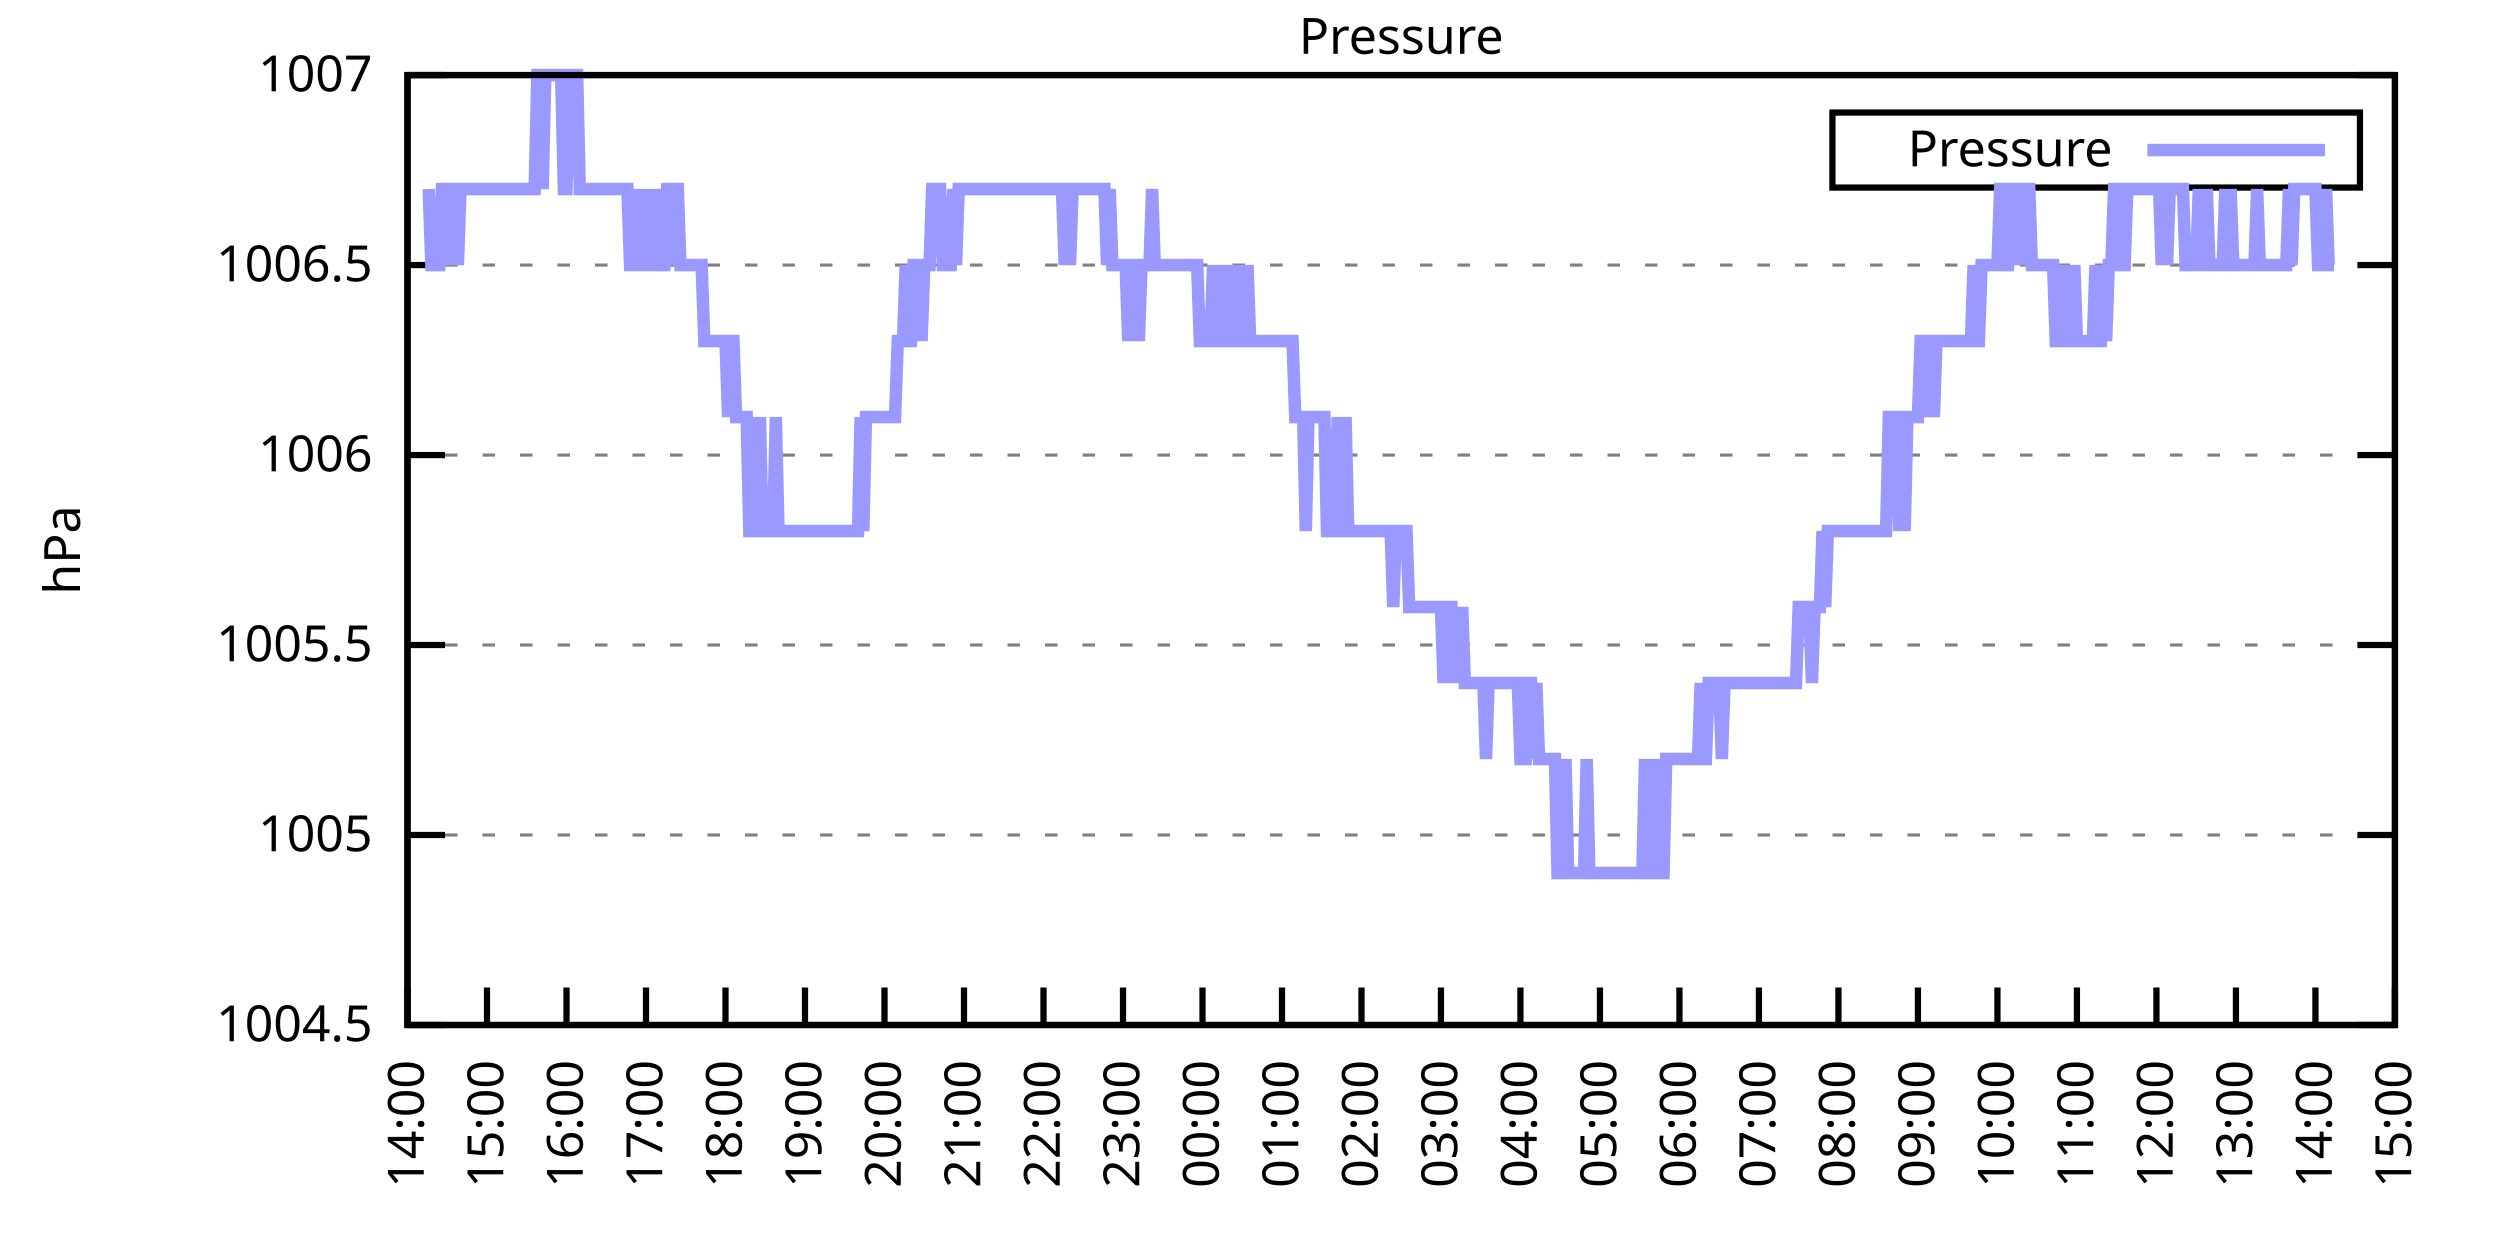
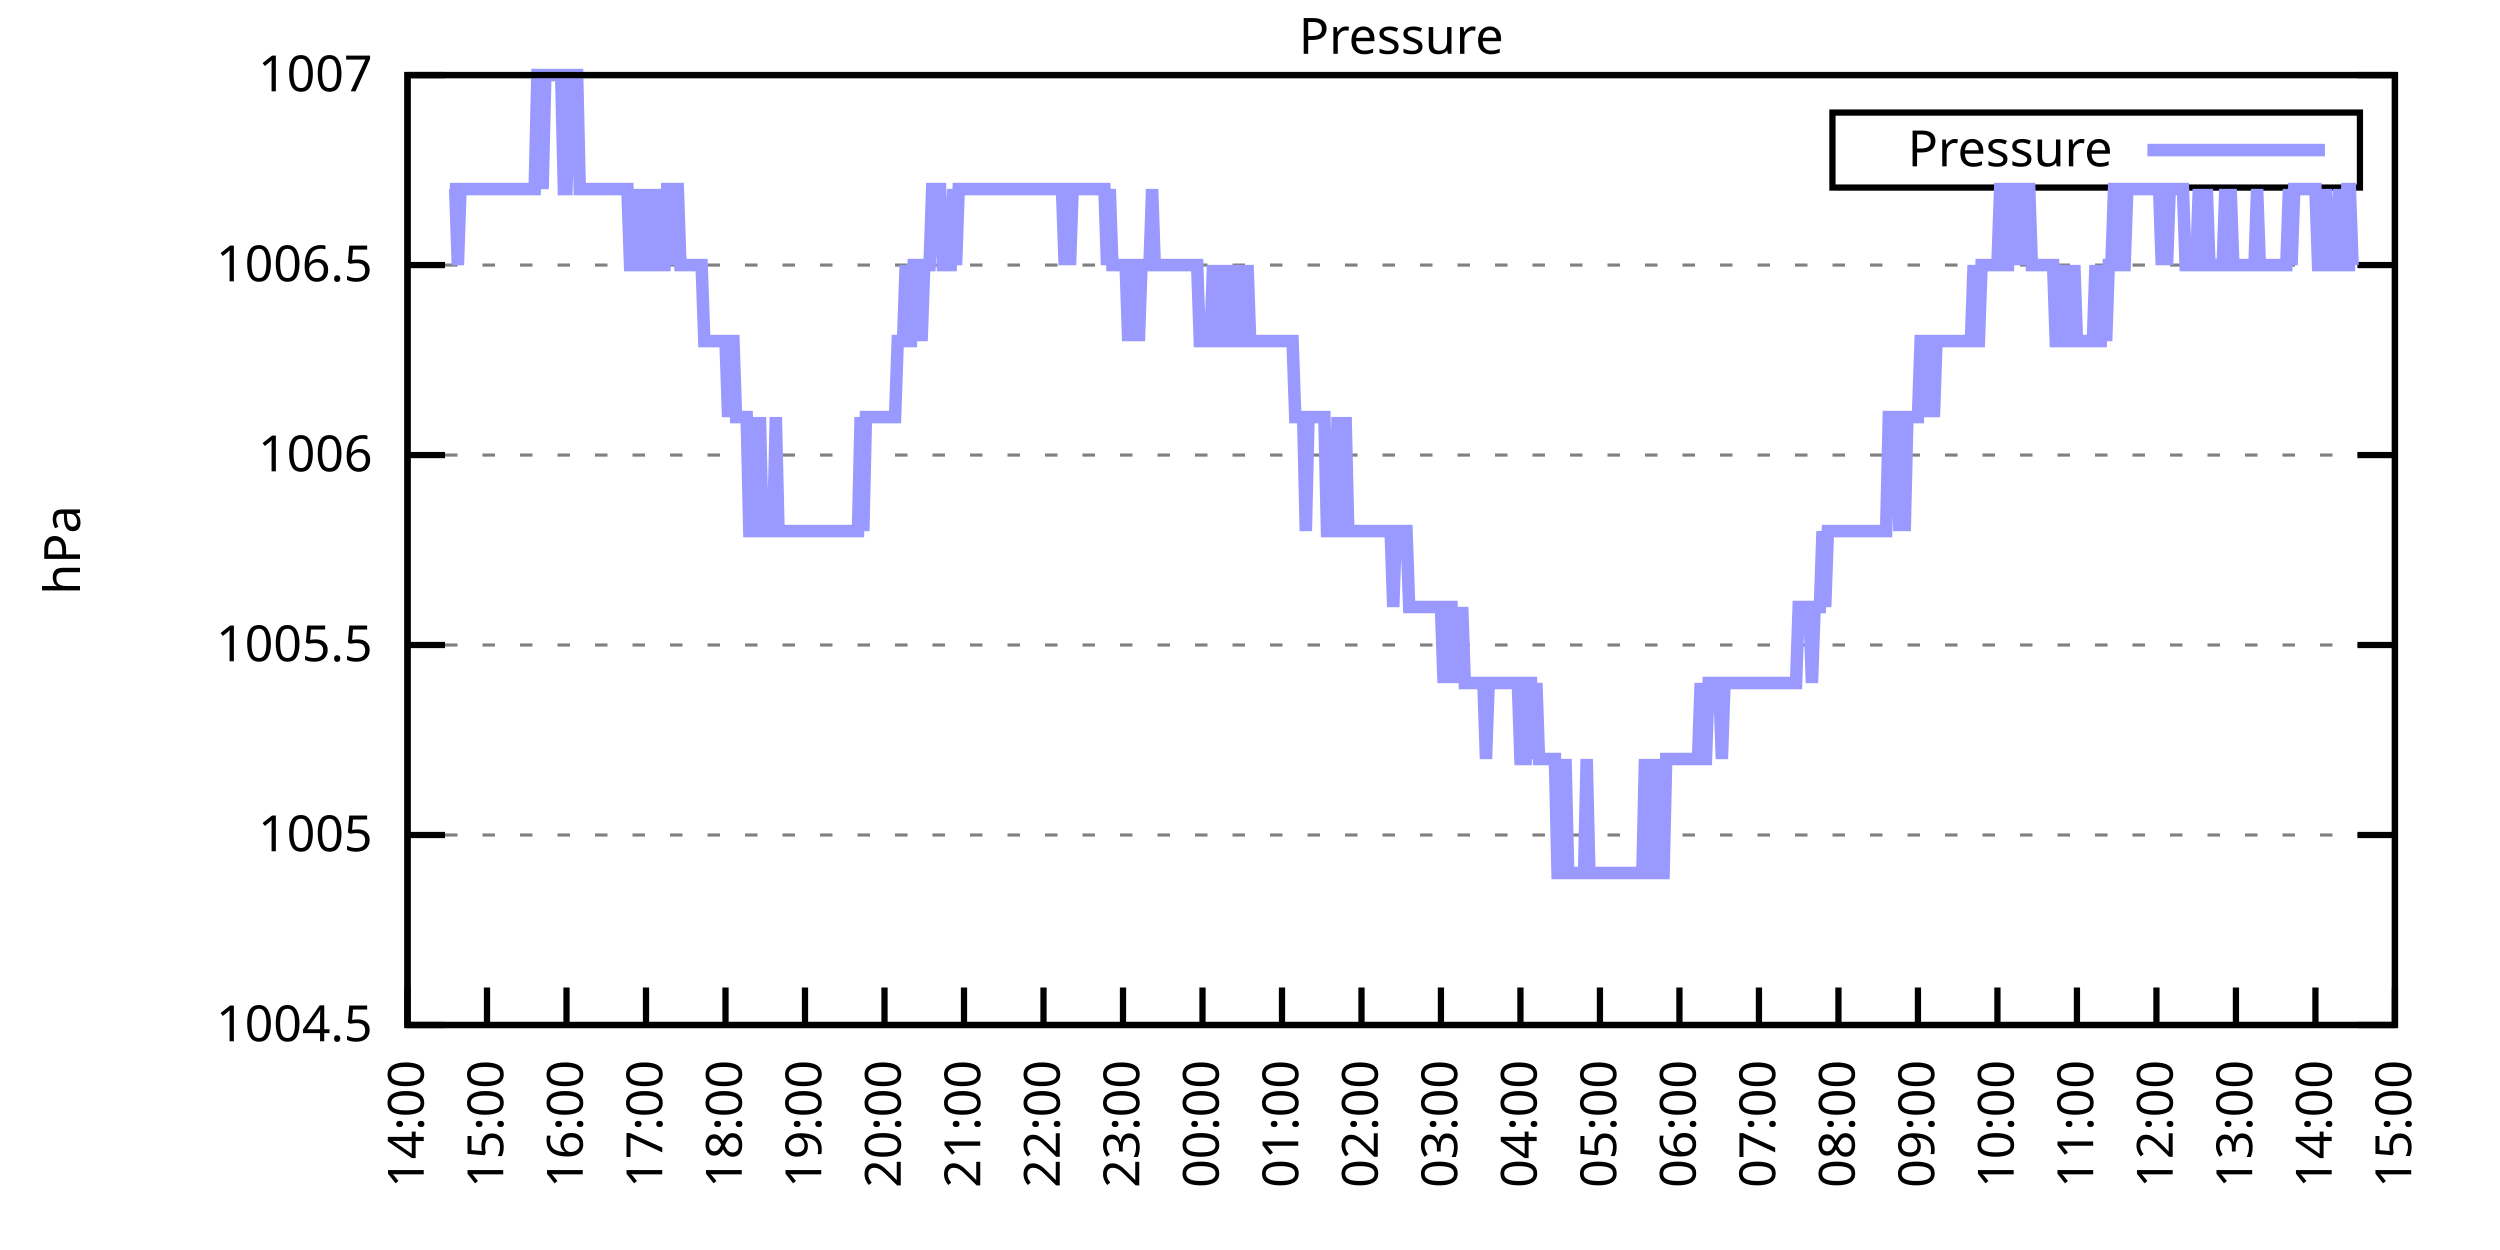
<svg xmlns="http://www.w3.org/2000/svg" xmlns:xlink="http://www.w3.org/1999/xlink" width="400" height="200" viewBox="0 0 400 200">
  <g id="gnuplot_canvas">
    <rect x="0" y="0" width="400" height="200" fill="none" />
    <defs>
      <circle id="gpDot" r="0.5" stroke-width="0.5" stroke="currentColor" />
      <path id="gpPt0" stroke-width="0.333" stroke="currentColor" d="M-1,0 h2 M0,-1 v2" />
      <path id="gpPt1" stroke-width="0.333" stroke="currentColor" d="M-1,-1 L1,1 M1,-1 L-1,1" />
      <path id="gpPt2" stroke-width="0.333" stroke="currentColor" d="M-1,0 L1,0 M0,-1 L0,1 M-1,-1 L1,1 M-1,1 L1,-1" />
      <rect id="gpPt3" stroke-width="0.333" stroke="currentColor" x="-1" y="-1" width="2" height="2" />
      <rect id="gpPt4" stroke-width="0.333" stroke="currentColor" fill="currentColor" x="-1" y="-1" width="2" height="2" />
      <circle id="gpPt5" stroke-width="0.333" stroke="currentColor" cx="0" cy="0" r="1" />
      <use xlink:href="#gpPt5" id="gpPt6" fill="currentColor" stroke="none" />
      <path id="gpPt7" stroke-width="0.333" stroke="currentColor" d="M0,-1.33 L-1.33,0.67 L1.33,0.67 z" />
      <use xlink:href="#gpPt7" id="gpPt8" fill="currentColor" stroke="none" />
      <use xlink:href="#gpPt7" id="gpPt9" stroke="currentColor" transform="rotate(180)" />
      <use xlink:href="#gpPt9" id="gpPt10" fill="currentColor" stroke="none" />
      <use xlink:href="#gpPt3" id="gpPt11" stroke="currentColor" transform="rotate(45)" />
      <use xlink:href="#gpPt11" id="gpPt12" fill="currentColor" stroke="none" />
      <path id="gpPt13" stroke-width="0.333" stroke="currentColor" d="M0,1.330 L1.265,0.411 L0.782,-1.067 L-0.782,-1.076 L-1.265,0.411 z" />
      <use xlink:href="#gpPt13" id="gpPt14" fill="currentColor" stroke="none" />
      <filter id="textbox" filterUnits="objectBoundingBox" x="0" y="0" height="1" width="1">
        <feFlood flood-color="white" flood-opacity="1" result="bgnd" />
        <feComposite in="SourceGraphic" in2="bgnd" operator="atop" />
      </filter>
      <filter id="greybox" filterUnits="objectBoundingBox" x="0" y="0" height="1" width="1">
        <feFlood flood-color="lightgrey" flood-opacity="1" result="grey" />
        <feComposite in="SourceGraphic" in2="grey" operator="atop" />
      </filter>
    </defs>
    <g fill="none" color="white" stroke="currentColor" stroke-width="1.00" stroke-linecap="butt" stroke-linejoin="miter">
</g>
    <g fill="none" color="black" stroke="currentColor" stroke-width="1.00" stroke-linecap="butt" stroke-linejoin="miter">
      <g stroke="none" shape-rendering="crispEdges">
        <polygon fill="rgb(255, 255, 255)" points="65.20,164.00 383.18,164.00 383.18,12.02 65.20,12.02 " />
      </g>
    </g>
    <g fill="none" color="black" stroke="currentColor" stroke-width="1.00" stroke-linecap="butt" stroke-linejoin="miter">
</g>
    <g fill="none" color="black" stroke="black" stroke-width="0.50" stroke-linecap="butt" stroke-linejoin="miter">
</g>
    <g fill="none" color="gray" stroke="currentColor" stroke-width="0.50" stroke-linecap="butt" stroke-linejoin="miter">
      <path stroke="gray" stroke-dasharray="2,4" class="gridline" d="M65.20,164.00 L383.19,164.00  " />
    </g>
    <g fill="none" color="gray" stroke="gray" stroke-width="1.00" stroke-linecap="butt" stroke-linejoin="miter">
</g>
    <g fill="none" color="black" stroke="currentColor" stroke-width="1.00" stroke-linecap="butt" stroke-linejoin="miter">
      <path stroke="black" d="M65.20,164.00 L71.20,164.00 M383.19,164.00 L377.19,164.00  " />
      <g transform="translate(59.60,166.60)" stroke="none" fill="black" font-family="Sans" font-size="8.00" text-anchor="end">
        <text>
          <tspan font-family="Sans"> 1004.5</tspan>
        </text>
      </g>
    </g>
    <g fill="none" color="black" stroke="currentColor" stroke-width="1.00" stroke-linecap="butt" stroke-linejoin="miter">
</g>
    <g fill="none" color="black" stroke="black" stroke-width="0.50" stroke-linecap="butt" stroke-linejoin="miter">
</g>
    <g fill="none" color="gray" stroke="currentColor" stroke-width="0.50" stroke-linecap="butt" stroke-linejoin="miter">
      <path stroke="gray" stroke-dasharray="2,4" class="gridline" d="M65.20,133.60 L383.19,133.60  " />
    </g>
    <g fill="none" color="gray" stroke="gray" stroke-width="1.00" stroke-linecap="butt" stroke-linejoin="miter">
</g>
    <g fill="none" color="black" stroke="currentColor" stroke-width="1.00" stroke-linecap="butt" stroke-linejoin="miter">
      <path stroke="black" d="M65.20,133.60 L71.20,133.60 M383.19,133.60 L377.19,133.60  " />
      <g transform="translate(59.60,136.20)" stroke="none" fill="black" font-family="Sans" font-size="8.00" text-anchor="end">
        <text>
          <tspan font-family="Sans"> 1005</tspan>
        </text>
      </g>
    </g>
    <g fill="none" color="black" stroke="currentColor" stroke-width="1.00" stroke-linecap="butt" stroke-linejoin="miter">
</g>
    <g fill="none" color="black" stroke="black" stroke-width="0.50" stroke-linecap="butt" stroke-linejoin="miter">
</g>
    <g fill="none" color="gray" stroke="currentColor" stroke-width="0.50" stroke-linecap="butt" stroke-linejoin="miter">
      <path stroke="gray" stroke-dasharray="2,4" class="gridline" d="M65.20,103.20 L383.19,103.20  " />
    </g>
    <g fill="none" color="gray" stroke="gray" stroke-width="1.00" stroke-linecap="butt" stroke-linejoin="miter">
</g>
    <g fill="none" color="black" stroke="currentColor" stroke-width="1.00" stroke-linecap="butt" stroke-linejoin="miter">
      <path stroke="black" d="M65.20,103.20 L71.20,103.20 M383.19,103.20 L377.19,103.20  " />
      <g transform="translate(59.60,105.80)" stroke="none" fill="black" font-family="Sans" font-size="8.00" text-anchor="end">
        <text>
          <tspan font-family="Sans"> 1005.5</tspan>
        </text>
      </g>
    </g>
    <g fill="none" color="black" stroke="currentColor" stroke-width="1.00" stroke-linecap="butt" stroke-linejoin="miter">
</g>
    <g fill="none" color="black" stroke="black" stroke-width="0.50" stroke-linecap="butt" stroke-linejoin="miter">
</g>
    <g fill="none" color="gray" stroke="currentColor" stroke-width="0.50" stroke-linecap="butt" stroke-linejoin="miter">
      <path stroke="gray" stroke-dasharray="2,4" class="gridline" d="M65.20,72.81 L383.19,72.81  " />
    </g>
    <g fill="none" color="gray" stroke="gray" stroke-width="1.00" stroke-linecap="butt" stroke-linejoin="miter">
</g>
    <g fill="none" color="black" stroke="currentColor" stroke-width="1.00" stroke-linecap="butt" stroke-linejoin="miter">
      <path stroke="black" d="M65.20,72.81 L71.20,72.81 M383.19,72.81 L377.19,72.81  " />
      <g transform="translate(59.60,75.41)" stroke="none" fill="black" font-family="Sans" font-size="8.00" text-anchor="end">
        <text>
          <tspan font-family="Sans"> 1006</tspan>
        </text>
      </g>
    </g>
    <g fill="none" color="black" stroke="currentColor" stroke-width="1.00" stroke-linecap="butt" stroke-linejoin="miter">
</g>
    <g fill="none" color="black" stroke="black" stroke-width="0.50" stroke-linecap="butt" stroke-linejoin="miter">
</g>
    <g fill="none" color="gray" stroke="currentColor" stroke-width="0.50" stroke-linecap="butt" stroke-linejoin="miter">
      <path stroke="gray" stroke-dasharray="2,4" class="gridline" d="M65.20,42.41 L383.19,42.41  " />
    </g>
    <g fill="none" color="gray" stroke="gray" stroke-width="1.00" stroke-linecap="butt" stroke-linejoin="miter">
</g>
    <g fill="none" color="black" stroke="currentColor" stroke-width="1.00" stroke-linecap="butt" stroke-linejoin="miter">
      <path stroke="black" d="M65.20,42.41 L71.20,42.41 M383.19,42.41 L377.19,42.41  " />
      <g transform="translate(59.60,45.01)" stroke="none" fill="black" font-family="Sans" font-size="8.00" text-anchor="end">
        <text>
          <tspan font-family="Sans"> 1006.5</tspan>
        </text>
      </g>
    </g>
    <g fill="none" color="black" stroke="currentColor" stroke-width="1.00" stroke-linecap="butt" stroke-linejoin="miter">
</g>
    <g fill="none" color="black" stroke="black" stroke-width="0.50" stroke-linecap="butt" stroke-linejoin="miter">
</g>
    <g fill="none" color="gray" stroke="currentColor" stroke-width="0.50" stroke-linecap="butt" stroke-linejoin="miter">
      <path stroke="gray" stroke-dasharray="2,4" class="gridline" d="M65.20,12.01 L383.19,12.01  " />
    </g>
    <g fill="none" color="gray" stroke="gray" stroke-width="1.00" stroke-linecap="butt" stroke-linejoin="miter">
</g>
    <g fill="none" color="black" stroke="currentColor" stroke-width="1.00" stroke-linecap="butt" stroke-linejoin="miter">
      <path stroke="black" d="M65.20,12.01 L71.20,12.01 M383.19,12.01 L377.19,12.01  " />
      <g transform="translate(59.60,14.61)" stroke="none" fill="black" font-family="Sans" font-size="8.00" text-anchor="end">
        <text>
          <tspan font-family="Sans"> 1007</tspan>
        </text>
      </g>
    </g>
    <g fill="none" color="black" stroke="currentColor" stroke-width="1.00" stroke-linecap="butt" stroke-linejoin="miter">
      <path stroke="black" d="M65.20,164.00 L65.20,158.00  " />
      <g transform="translate(67.80,169.60) rotate(270.00)" stroke="none" fill="black" font-family="Sans" font-size="8.00" text-anchor="end">
        <text>
          <tspan font-family="Sans">14:00</tspan>
        </text>
      </g>
    </g>
    <g fill="none" color="black" stroke="currentColor" stroke-width="1.00" stroke-linecap="butt" stroke-linejoin="miter">
      <path stroke="black" d="M77.92,164.00 L77.92,158.00  " />
      <g transform="translate(80.52,169.60) rotate(270.00)" stroke="none" fill="black" font-family="Sans" font-size="8.00" text-anchor="end">
        <text>
          <tspan font-family="Sans">15:00</tspan>
        </text>
      </g>
    </g>
    <g fill="none" color="black" stroke="currentColor" stroke-width="1.00" stroke-linecap="butt" stroke-linejoin="miter">
      <path stroke="black" d="M90.64,164.00 L90.64,158.00  " />
      <g transform="translate(93.24,169.60) rotate(270.00)" stroke="none" fill="black" font-family="Sans" font-size="8.00" text-anchor="end">
        <text>
          <tspan font-family="Sans">16:00</tspan>
        </text>
      </g>
    </g>
    <g fill="none" color="black" stroke="currentColor" stroke-width="1.00" stroke-linecap="butt" stroke-linejoin="miter">
      <path stroke="black" d="M103.36,164.00 L103.36,158.00  " />
      <g transform="translate(105.96,169.60) rotate(270.00)" stroke="none" fill="black" font-family="Sans" font-size="8.00" text-anchor="end">
        <text>
          <tspan font-family="Sans">17:00</tspan>
        </text>
      </g>
    </g>
    <g fill="none" color="black" stroke="currentColor" stroke-width="1.00" stroke-linecap="butt" stroke-linejoin="miter">
      <path stroke="black" d="M116.08,164.00 L116.08,158.00  " />
      <g transform="translate(118.68,169.60) rotate(270.00)" stroke="none" fill="black" font-family="Sans" font-size="8.00" text-anchor="end">
        <text>
          <tspan font-family="Sans">18:00</tspan>
        </text>
      </g>
    </g>
    <g fill="none" color="black" stroke="currentColor" stroke-width="1.00" stroke-linecap="butt" stroke-linejoin="miter">
      <path stroke="black" d="M128.80,164.00 L128.80,158.00  " />
      <g transform="translate(131.40,169.60) rotate(270.00)" stroke="none" fill="black" font-family="Sans" font-size="8.00" text-anchor="end">
        <text>
          <tspan font-family="Sans">19:00</tspan>
        </text>
      </g>
    </g>
    <g fill="none" color="black" stroke="currentColor" stroke-width="1.00" stroke-linecap="butt" stroke-linejoin="miter">
      <path stroke="black" d="M141.52,164.00 L141.52,158.00  " />
      <g transform="translate(144.12,169.60) rotate(270.00)" stroke="none" fill="black" font-family="Sans" font-size="8.00" text-anchor="end">
        <text>
          <tspan font-family="Sans">20:00</tspan>
        </text>
      </g>
    </g>
    <g fill="none" color="black" stroke="currentColor" stroke-width="1.00" stroke-linecap="butt" stroke-linejoin="miter">
      <path stroke="black" d="M154.24,164.00 L154.24,158.00  " />
      <g transform="translate(156.84,169.60) rotate(270.00)" stroke="none" fill="black" font-family="Sans" font-size="8.00" text-anchor="end">
        <text>
          <tspan font-family="Sans">21:00</tspan>
        </text>
      </g>
    </g>
    <g fill="none" color="black" stroke="currentColor" stroke-width="1.00" stroke-linecap="butt" stroke-linejoin="miter">
      <path stroke="black" d="M166.96,164.00 L166.96,158.00  " />
      <g transform="translate(169.56,169.60) rotate(270.00)" stroke="none" fill="black" font-family="Sans" font-size="8.00" text-anchor="end">
        <text>
          <tspan font-family="Sans">22:00</tspan>
        </text>
      </g>
    </g>
    <g fill="none" color="black" stroke="currentColor" stroke-width="1.00" stroke-linecap="butt" stroke-linejoin="miter">
      <path stroke="black" d="M179.68,164.00 L179.68,158.00  " />
      <g transform="translate(182.28,169.60) rotate(270.00)" stroke="none" fill="black" font-family="Sans" font-size="8.00" text-anchor="end">
        <text>
          <tspan font-family="Sans">23:00</tspan>
        </text>
      </g>
    </g>
    <g fill="none" color="black" stroke="currentColor" stroke-width="1.00" stroke-linecap="butt" stroke-linejoin="miter">
      <path stroke="black" d="M192.40,164.00 L192.40,158.00  " />
      <g transform="translate(195.00,169.60) rotate(270.00)" stroke="none" fill="black" font-family="Sans" font-size="8.00" text-anchor="end">
        <text>
          <tspan font-family="Sans">00:00</tspan>
        </text>
      </g>
    </g>
    <g fill="none" color="black" stroke="currentColor" stroke-width="1.00" stroke-linecap="butt" stroke-linejoin="miter">
      <path stroke="black" d="M205.12,164.00 L205.12,158.00  " />
      <g transform="translate(207.72,169.60) rotate(270.00)" stroke="none" fill="black" font-family="Sans" font-size="8.00" text-anchor="end">
        <text>
          <tspan font-family="Sans">01:00</tspan>
        </text>
      </g>
    </g>
    <g fill="none" color="black" stroke="currentColor" stroke-width="1.00" stroke-linecap="butt" stroke-linejoin="miter">
      <path stroke="black" d="M217.84,164.00 L217.84,158.00  " />
      <g transform="translate(220.44,169.60) rotate(270.00)" stroke="none" fill="black" font-family="Sans" font-size="8.00" text-anchor="end">
        <text>
          <tspan font-family="Sans">02:00</tspan>
        </text>
      </g>
    </g>
    <g fill="none" color="black" stroke="currentColor" stroke-width="1.00" stroke-linecap="butt" stroke-linejoin="miter">
      <path stroke="black" d="M230.55,164.00 L230.55,158.00  " />
      <g transform="translate(233.15,169.60) rotate(270.00)" stroke="none" fill="black" font-family="Sans" font-size="8.00" text-anchor="end">
        <text>
          <tspan font-family="Sans">03:00</tspan>
        </text>
      </g>
    </g>
    <g fill="none" color="black" stroke="currentColor" stroke-width="1.00" stroke-linecap="butt" stroke-linejoin="miter">
      <path stroke="black" d="M243.27,164.00 L243.27,158.00  " />
      <g transform="translate(245.87,169.60) rotate(270.00)" stroke="none" fill="black" font-family="Sans" font-size="8.00" text-anchor="end">
        <text>
          <tspan font-family="Sans">04:00</tspan>
        </text>
      </g>
    </g>
    <g fill="none" color="black" stroke="currentColor" stroke-width="1.00" stroke-linecap="butt" stroke-linejoin="miter">
      <path stroke="black" d="M255.99,164.00 L255.99,158.00  " />
      <g transform="translate(258.59,169.60) rotate(270.00)" stroke="none" fill="black" font-family="Sans" font-size="8.00" text-anchor="end">
        <text>
          <tspan font-family="Sans">05:00</tspan>
        </text>
      </g>
    </g>
    <g fill="none" color="black" stroke="currentColor" stroke-width="1.00" stroke-linecap="butt" stroke-linejoin="miter">
      <path stroke="black" d="M268.71,164.00 L268.71,158.00  " />
      <g transform="translate(271.31,169.60) rotate(270.00)" stroke="none" fill="black" font-family="Sans" font-size="8.00" text-anchor="end">
        <text>
          <tspan font-family="Sans">06:00</tspan>
        </text>
      </g>
    </g>
    <g fill="none" color="black" stroke="currentColor" stroke-width="1.00" stroke-linecap="butt" stroke-linejoin="miter">
      <path stroke="black" d="M281.43,164.00 L281.43,158.00  " />
      <g transform="translate(284.03,169.60) rotate(270.00)" stroke="none" fill="black" font-family="Sans" font-size="8.00" text-anchor="end">
        <text>
          <tspan font-family="Sans">07:00</tspan>
        </text>
      </g>
    </g>
    <g fill="none" color="black" stroke="currentColor" stroke-width="1.00" stroke-linecap="butt" stroke-linejoin="miter">
      <path stroke="black" d="M294.15,164.00 L294.15,158.00  " />
      <g transform="translate(296.75,169.60) rotate(270.00)" stroke="none" fill="black" font-family="Sans" font-size="8.00" text-anchor="end">
        <text>
          <tspan font-family="Sans">08:00</tspan>
        </text>
      </g>
    </g>
    <g fill="none" color="black" stroke="currentColor" stroke-width="1.00" stroke-linecap="butt" stroke-linejoin="miter">
      <path stroke="black" d="M306.87,164.00 L306.87,158.00  " />
      <g transform="translate(309.47,169.60) rotate(270.00)" stroke="none" fill="black" font-family="Sans" font-size="8.00" text-anchor="end">
        <text>
          <tspan font-family="Sans">09:00</tspan>
        </text>
      </g>
    </g>
    <g fill="none" color="black" stroke="currentColor" stroke-width="1.00" stroke-linecap="butt" stroke-linejoin="miter">
      <path stroke="black" d="M319.59,164.00 L319.59,158.00  " />
      <g transform="translate(322.19,169.60) rotate(270.00)" stroke="none" fill="black" font-family="Sans" font-size="8.00" text-anchor="end">
        <text>
          <tspan font-family="Sans">10:00</tspan>
        </text>
      </g>
    </g>
    <g fill="none" color="black" stroke="currentColor" stroke-width="1.00" stroke-linecap="butt" stroke-linejoin="miter">
      <path stroke="black" d="M332.31,164.00 L332.31,158.00  " />
      <g transform="translate(334.91,169.60) rotate(270.00)" stroke="none" fill="black" font-family="Sans" font-size="8.00" text-anchor="end">
        <text>
          <tspan font-family="Sans">11:00</tspan>
        </text>
      </g>
    </g>
    <g fill="none" color="black" stroke="currentColor" stroke-width="1.00" stroke-linecap="butt" stroke-linejoin="miter">
      <path stroke="black" d="M345.03,164.00 L345.03,158.00  " />
      <g transform="translate(347.63,169.60) rotate(270.00)" stroke="none" fill="black" font-family="Sans" font-size="8.00" text-anchor="end">
        <text>
          <tspan font-family="Sans">12:00</tspan>
        </text>
      </g>
    </g>
    <g fill="none" color="black" stroke="currentColor" stroke-width="1.00" stroke-linecap="butt" stroke-linejoin="miter">
      <path stroke="black" d="M357.75,164.00 L357.75,158.00  " />
      <g transform="translate(360.35,169.60) rotate(270.00)" stroke="none" fill="black" font-family="Sans" font-size="8.00" text-anchor="end">
        <text>
          <tspan font-family="Sans">13:00</tspan>
        </text>
      </g>
    </g>
    <g fill="none" color="black" stroke="currentColor" stroke-width="1.00" stroke-linecap="butt" stroke-linejoin="miter">
      <path stroke="black" d="M370.47,164.00 L370.47,158.00  " />
      <g transform="translate(373.07,169.60) rotate(270.00)" stroke="none" fill="black" font-family="Sans" font-size="8.00" text-anchor="end">
        <text>
          <tspan font-family="Sans">14:00</tspan>
        </text>
      </g>
    </g>
    <g fill="none" color="black" stroke="currentColor" stroke-width="1.00" stroke-linecap="butt" stroke-linejoin="miter">
      <path stroke="black" d="M383.19,164.00 L383.19,158.00  " />
      <g transform="translate(385.79,169.60) rotate(270.00)" stroke="none" fill="black" font-family="Sans" font-size="8.00" text-anchor="end">
        <text>
          <tspan font-family="Sans">15:00</tspan>
        </text>
      </g>
    </g>
    <g fill="none" color="black" stroke="currentColor" stroke-width="1.00" stroke-linecap="butt" stroke-linejoin="miter">
</g>
    <g fill="none" color="black" stroke="currentColor" stroke-width="1.00" stroke-linecap="butt" stroke-linejoin="miter">
      <path stroke="black" d="M65.20,12.01 L65.20,164.00 L383.19,164.00 L383.19,12.01 L65.20,12.01 Z  " />
    </g>
    <g fill="none" color="black" stroke="currentColor" stroke-width="1.00" stroke-linecap="butt" stroke-linejoin="miter">
</g>
    <g fill="none" color="black" stroke="currentColor" stroke-width="1.00" stroke-linecap="butt" stroke-linejoin="miter">
      <path stroke="black" d="M293.19,30.01 L293.19,18.01 L377.59,18.01 L377.59,30.01 L293.19,30.01 Z  " />
    </g>
    <g id="Pressure_plot_1">
      <g fill="none" color="white" stroke="black" stroke-width="2.00" stroke-linecap="butt" stroke-linejoin="miter">
</g>
      <g fill="none" color="black" stroke="currentColor" stroke-width="2.00" stroke-linecap="butt" stroke-linejoin="miter">
        <g transform="translate(337.99,26.61)" stroke="none" fill="black" font-family="Sans" font-size="8.00" text-anchor="end">
          <text>
            <tspan font-family="Sans">Pressure</tspan>
          </text>
        </g>
      </g>
      <g fill="none" color="black" stroke="currentColor" stroke-width="2.00" stroke-linecap="butt" stroke-linejoin="miter">
-         <path stroke="rgb(153, 153, 255)" d="M343.59,24.01 L371.99,24.01 M68.59,30.25 L69.02,42.41 L69.44,42.41 L69.86,42.41 L70.29,42.41 L70.71,30.25   L71.14,30.25 L71.56,42.41 L71.98,30.25 L72.41,30.25 L72.83,30.25 L73.26,42.41 L73.68,30.25 L74.10,30.25   L74.53,30.25 L74.95,30.25 L75.38,30.25 L75.80,30.25 L76.22,30.25 L76.65,30.25 L77.07,30.25 L77.50,30.25   L77.92,30.25 L78.34,30.25 L78.77,30.25 L79.19,30.25 L79.62,30.25 L80.04,30.25 L80.46,30.25 L80.89,30.25   L81.31,30.25 L81.74,30.25 L82.16,30.25 L82.58,30.25 L83.01,30.25 L83.43,30.25 L83.86,30.25 L84.28,30.25   L84.70,30.25 L85.13,30.25 L85.55,30.25 L85.98,12.01 L86.40,12.01 L86.82,30.25 L87.25,12.01 L87.67,12.01   L88.10,12.01 L88.52,12.01 L88.94,12.01 L89.37,12.01 L89.79,12.01 L90.22,30.25 L90.64,30.25 L91.06,12.01   L91.49,12.01 L91.91,12.01 L92.34,12.01 L92.76,30.25 L93.18,30.25 L93.61,30.25 L94.03,30.25 L94.46,30.25   L94.88,30.25 L95.30,30.25 L95.73,30.25 L96.15,30.25 L96.58,30.25 L97.00,30.25 L97.42,30.25 L97.85,30.25   L98.27,30.25 L98.69,30.25 L99.12,30.25 L99.54,30.25 L99.97,30.25 L100.39,30.25 L100.81,42.41 L101.24,42.41   L101.66,42.41 L102.09,30.25 L102.51,42.41 L102.93,42.41 L103.36,30.25 L103.78,42.41 L104.21,42.41 L104.63,42.41   L105.05,30.25 L105.48,42.41 L105.90,42.41 L106.33,42.41 L106.75,30.25 L107.17,30.25 L107.60,42.41 L108.02,30.25   L108.45,30.25 L108.87,42.41 L109.29,42.41 L109.72,42.41 L110.14,42.41 L110.57,42.41 L110.99,42.41 L111.41,42.41   L111.84,42.41 L112.26,42.41 L112.69,54.57 L113.11,54.57 L113.53,54.57 L113.96,54.57 L114.38,54.57 L114.81,54.57   L115.23,54.57 L115.65,54.57 L116.08,54.57 L116.50,66.73 L116.93,54.57 L117.35,54.57 L117.77,66.73 L118.20,66.73   L118.62,66.73 L119.05,66.73 L119.47,66.73 L119.89,84.97 L120.32,84.97 L120.74,66.73 L121.17,84.97 L121.59,66.73   L122.01,84.97 L122.44,84.97 L122.86,84.97 L123.29,84.97 L123.71,84.97 L124.13,66.73 L124.56,84.97 L124.98,84.97   L125.41,84.97 L125.83,84.97 L126.25,84.97 L126.68,84.97 L127.10,84.97 L127.53,84.97 L127.95,84.97 L128.37,84.97   L128.80,84.97 L129.22,84.97 L129.65,84.97 L130.07,84.97 L130.49,84.97 L130.92,84.97 L131.34,84.97 L131.77,84.97   L132.19,84.97 L132.61,84.97 L133.04,84.97 L133.46,84.97 L133.89,84.97 L134.31,84.97 L134.73,84.97 L135.16,84.97   L135.58,84.97 L136.01,84.97 L136.43,84.97 L136.85,84.97 L137.28,84.97 L137.70,66.73 L138.13,84.97 L138.55,66.73   L138.97,66.73 L139.40,66.73 L139.82,66.73 L140.25,66.73 L140.67,66.73 L141.09,66.73 L141.52,66.73 L141.94,66.73   L142.37,66.73 L142.79,66.73 L143.21,66.73 L143.64,54.57 L144.06,54.57 L144.49,54.57 L144.91,42.41 L145.33,54.57   L145.76,54.57 L146.18,42.41 L146.61,42.41 L147.03,42.41 L147.45,54.57 L147.88,42.41 L148.30,42.41 L148.73,42.41   L149.15,30.25 L149.57,30.25 L150.00,30.25 L150.42,30.25 L150.85,42.41 L151.27,42.41 L151.69,42.41 L152.12,42.41   L152.54,30.25 L152.97,42.41 L153.39,30.25 L153.81,30.25 L154.24,30.25 L154.66,30.25 L155.09,30.25 L155.51,30.25   L155.93,30.25 L156.36,30.25 L156.78,30.25 L157.21,30.25 L157.63,30.25 L158.05,30.25 L158.48,30.25 L158.90,30.25   L159.33,30.25 L159.75,30.25 L160.17,30.25 L160.60,30.25 L161.02,30.25 L161.44,30.25 L161.87,30.25 L162.29,30.25   L162.72,30.25 L163.14,30.25 L163.56,30.25 L163.99,30.25 L164.41,30.25 L164.84,30.25 L165.26,30.25 L165.68,30.25   L166.11,30.25 L166.53,30.25 L166.96,30.25 L167.38,30.25 L167.80,30.25 L168.23,30.25 L168.65,30.25 L169.08,30.25   L169.50,30.25 L169.92,30.25 L170.35,42.41 L170.77,30.25 L171.20,42.41 L171.62,30.25 L172.04,30.25 L172.47,30.25   L172.89,30.25 L173.32,30.25 L173.74,30.25 L174.16,30.25 L174.59,30.25 L175.01,30.25 L175.44,30.25 L175.86,30.25   L176.28,30.25 L176.71,30.25 L177.13,42.41 L177.56,30.25 L177.98,42.41 L178.40,42.41 L178.83,42.41 L179.25,42.41   L179.68,42.41 L180.10,42.41 L180.52,54.57 L180.95,42.41 L181.37,42.41 L181.80,42.41 L182.22,54.57 L182.64,42.41   L183.07,42.41 L183.49,42.41 L183.92,42.41 L184.34,30.25 L184.76,42.41 L185.19,42.41 L185.61,42.41 L186.04,42.41   L186.46,42.41 L186.88,42.41 L187.31,42.41 L187.73,42.41 L188.16,42.41 L188.58,42.41 L189.00,42.41 L189.43,42.41   L189.85,42.41 L190.28,42.41 L190.70,42.41 L191.12,42.41 L191.55,42.41 L191.97,54.57 L192.40,54.57 L192.82,54.57   L193.24,54.57 L193.67,54.57 L194.09,42.41 L194.52,54.57 L194.94,42.41 L195.36,54.57 L195.79,54.57 L196.21,54.57   L196.64,42.41 L197.06,54.57 L197.48,54.57 L197.91,54.57 L198.33,42.41 L198.76,54.57 L199.18,54.57 L199.60,42.41   L200.03,54.57 L200.45,54.57 L200.88,54.57 L201.30,54.57 L201.72,54.57 L202.15,54.57 L202.57,54.57 L203.00,54.57   L203.42,54.57 L203.84,54.57 L204.27,54.57 L204.69,54.57 L205.12,54.57 L205.54,54.57 L205.96,54.57 L206.39,54.57   L206.81,54.57 L207.24,66.73 L207.66,66.73 L208.08,66.73 L208.51,66.73 L208.93,84.97 L209.36,66.73 L209.78,66.73   L210.20,66.73 L210.63,66.73 L211.05,66.73 L211.48,66.73 L211.90,66.73 L212.32,84.97 L212.75,84.97 L213.17,84.97   L213.60,84.97 L214.02,66.73 L214.44,84.97 L214.87,84.97 L215.29,66.73 L215.72,84.97 L216.14,84.97 L216.56,84.97   L216.99,84.97 L217.41,84.97 L217.84,84.97 L218.26,84.97 L218.68,84.97 L219.11,84.97 L219.53,84.97 L219.96,84.97   L220.38,84.97 L220.80,84.97 L221.23,84.97 L221.65,84.97 L222.08,84.97 L222.50,84.97 L222.92,97.12 L223.35,84.97   L223.77,84.97 L224.20,84.97 L224.62,84.97 L225.04,84.97 L225.47,97.12 L225.89,97.12 L226.31,97.12 L226.74,97.12   L227.16,97.12 L227.59,97.12 L228.01,97.12 L228.43,97.12 L228.86,97.12 L229.28,97.12 L229.71,97.12 L230.13,97.12   L230.55,97.12 L230.98,109.28 L231.40,97.12 L231.83,97.12 L232.25,97.12 L232.67,109.28 L233.10,97.12 L233.52,109.28   L233.95,97.12 L234.37,109.28 L234.79,109.28 L235.22,109.28 L235.64,109.28 L236.07,109.28 L236.49,109.28 L236.91,109.28   L237.34,109.28 L237.76,121.44 L238.19,109.28 L238.61,109.28 L239.03,109.28 L239.46,109.28 L239.88,109.28 L240.31,109.28   L240.73,109.28 L241.15,109.28 L241.58,109.28 L242.00,109.28 L242.43,109.28 L242.85,109.28 L243.27,121.44 L243.70,121.44   L244.12,121.44 L244.55,109.28 L244.97,109.28 L245.39,121.44 L245.82,109.28 L246.24,121.44 L246.67,121.44 L247.09,121.44   L247.51,121.44 L247.94,121.44 L248.36,121.44 L248.79,121.44 L249.21,139.68 L249.63,139.68 L250.06,139.68 L250.48,121.44   L250.91,139.68 L251.33,139.68 L251.75,139.68 L252.18,139.68 L252.60,139.68 L253.03,139.68 L253.45,139.68 L253.87,121.44   L254.30,139.68 L254.72,139.68 L255.15,139.68 L255.57,139.68 L255.99,139.68 L256.42,139.68 L256.84,139.68 L257.27,139.68   L257.69,139.68 L258.11,139.68 L258.54,139.68 L258.96,139.68 L259.39,139.68 L259.81,139.68 L260.23,139.68 L260.66,139.68   L261.08,139.68 L261.51,139.68 L261.93,139.68 L262.35,139.68 L262.78,139.68 L263.20,121.44 L263.63,139.68 L264.05,139.68   L264.47,121.44 L264.90,139.68 L265.32,121.44 L265.75,139.68 L266.17,139.68 L266.59,121.44 L267.02,121.44 L267.44,121.44   L267.87,121.44 L268.29,121.44 L268.71,121.44 L269.14,121.44 L269.56,121.44 L269.99,121.44 L270.41,121.44 L270.83,121.44   L271.26,121.44 L271.68,121.44 L272.11,109.28 L272.53,121.44 L272.95,121.44 L273.38,109.28 L273.80,109.28 L274.23,109.28   L274.65,109.28 L275.07,109.28 L275.50,121.44 L275.92,109.28 L276.35,109.28 L276.77,109.28 L277.19,109.28 L277.62,109.28   L278.04,109.28 L278.47,109.28 L278.89,109.28 L279.31,109.28 L279.74,109.28 L280.16,109.28 L280.59,109.28 L281.01,109.28   L281.43,109.28 L281.86,109.28 L282.28,109.28 L282.71,109.28 L283.13,109.28 L283.55,109.28 L283.98,109.28 L284.40,109.28   L284.83,109.28 L285.25,109.28 L285.67,109.28 L286.10,109.28 L286.52,109.28 L286.95,109.28 L287.37,109.28 L287.79,97.12   L288.22,97.12 L288.64,97.12 L289.06,97.12 L289.49,97.12 L289.91,109.28 L290.34,97.12 L290.76,97.12 L291.18,97.12   L291.61,84.97 L292.03,97.12 L292.46,84.97 L292.88,84.97 L293.30,84.97 L293.73,84.97 L294.15,84.97 L294.58,84.97   L295.00,84.97 L295.42,84.97 L295.85,84.97 L296.27,84.97 L296.70,84.97 L297.12,84.97 L297.54,84.97 L297.97,84.97   L298.39,84.97 L298.82,84.97 L299.24,84.97 L299.66,84.97 L300.09,84.97 L300.51,84.97 L300.94,84.97 L301.36,84.97   L301.78,84.97 L302.21,66.73 L302.63,66.73 L303.06,66.73 L303.48,66.73 L303.90,84.97 L304.33,66.73 L304.75,84.97   L305.18,66.73 L305.60,66.73 L306.02,66.73 L306.45,66.73 L306.87,66.73 L307.30,54.57 L307.72,54.57 L308.14,66.73   L308.57,54.57 L308.99,54.57 L309.42,66.73 L309.84,54.57 L310.26,54.57 L310.69,54.57 L311.11,54.57 L311.54,54.57   L311.96,54.57 L312.38,54.57 L312.81,54.57 L313.23,54.57 L313.66,54.57 L314.08,54.57 L314.50,54.57 L314.93,54.57   L315.35,54.57 L315.78,42.41 L316.20,54.57 L316.62,54.57 L317.05,42.41 L317.47,42.41 L317.90,42.41 L318.32,42.41   L318.74,42.41 L319.17,42.41 L319.59,42.41 L320.02,30.25 L320.44,30.25 L320.86,42.41 L321.29,42.41 L321.71,30.25   L322.14,30.25 L322.56,30.25 L322.98,42.41 L323.41,30.25 L323.83,42.41 L324.26,30.25 L324.68,30.25 L325.10,42.41   L325.53,42.41 L325.95,42.41 L326.38,42.41 L326.80,42.41 L327.22,42.41 L327.65,42.41 L328.07,42.41 L328.50,42.41   L328.92,54.57 L329.34,54.57 L329.77,54.57 L330.19,42.41 L330.62,54.57 L331.04,54.57 L331.46,54.57 L331.89,42.41   L332.31,54.57 L332.74,54.57 L333.16,54.57 L333.58,54.57 L334.01,54.57 L334.43,54.57 L334.86,54.57 L335.28,42.41   L335.70,54.57 L336.13,54.57 L336.55,42.41 L336.98,54.57 L337.40,42.41 L337.82,42.41 L338.25,30.25 L338.67,30.25   L339.10,42.41 L339.52,42.41 L339.94,42.41 L340.37,30.25 L340.79,30.25 L341.22,30.25 L341.64,30.25 L342.06,30.25   L342.49,30.25 L342.91,30.25 L343.34,30.25 L343.76,30.25 L344.18,30.25 L344.61,30.25 L345.03,30.25 L345.46,30.25   L345.88,42.41 L346.30,30.25 L346.73,42.41 L347.15,30.25 L347.58,30.25 L348.00,30.25 L348.42,30.25 L348.85,30.25   L349.27,30.25 L349.70,42.41 L350.12,42.41 L350.54,42.41 L350.97,42.41 L351.39,42.41 L351.81,30.25 L352.24,42.41   L352.66,42.41 L353.09,30.25 L353.51,42.41 L353.93,42.41 L354.36,42.41 L354.78,42.41 L355.21,42.41 L355.63,42.41   L356.05,30.25 L356.48,42.41 L356.90,30.25 L357.33,42.41 L357.75,42.41 L358.17,42.41 L358.60,42.41 L359.02,42.41   L359.45,42.41 L359.87,42.41 L360.29,42.41 L360.72,42.41 L361.14,30.25 L361.57,42.41 L361.99,42.41 L362.41,42.41   L362.84,42.41 L363.26,42.41 L363.69,42.41 L364.11,42.41 L364.53,42.41 L364.96,42.41 L365.38,42.41 L365.81,42.41   L366.23,30.25 L366.65,42.41 L367.08,30.25 L367.50,30.25 L367.93,30.25 L368.35,30.25 L368.77,30.25 L369.20,30.25   L369.62,30.25 L370.05,30.25 L370.47,30.25 L370.89,42.41 L371.32,42.41 L371.74,42.41 L372.17,30.25 L372.59,42.41   L373.01,42.41 L373.44,42.41  " />
+         <path stroke="rgb(153, 153, 255)" d="M343.59,24.01 L371.99,24.01 M71.98,30.25 L72.41,30.25 L72.83,30.25 L73.26,42.41 L73.68,30.25 L74.10,30.25   L74.53,30.25 L74.95,30.25 L75.38,30.25 L75.80,30.25 L76.22,30.25 L76.65,30.25 L77.07,30.25 L77.50,30.25   L77.92,30.25 L78.34,30.25 L78.77,30.25 L79.19,30.25 L79.62,30.25 L80.04,30.25 L80.46,30.25 L80.89,30.25   L81.31,30.25 L81.74,30.25 L82.16,30.25 L82.58,30.25 L83.01,30.25 L83.43,30.25 L83.86,30.25 L84.28,30.25   L84.70,30.25 L85.13,30.25 L85.55,30.25 L85.98,12.01 L86.40,12.01 L86.82,30.25 L87.25,12.01 L87.67,12.01   L88.10,12.01 L88.52,12.01 L88.94,12.01 L89.37,12.01 L89.79,12.01 L90.22,30.25 L90.64,30.25 L91.06,12.01   L91.49,12.01 L91.91,12.01 L92.34,12.01 L92.76,30.25 L93.18,30.25 L93.61,30.25 L94.03,30.25 L94.46,30.25   L94.88,30.25 L95.30,30.25 L95.73,30.25 L96.15,30.25 L96.58,30.25 L97.00,30.25 L97.42,30.25 L97.85,30.25   L98.27,30.25 L98.69,30.25 L99.12,30.25 L99.54,30.25 L99.97,30.25 L100.39,30.25 L100.81,42.41 L101.24,42.41   L101.66,42.41 L102.09,30.25 L102.51,42.41 L102.93,42.41 L103.36,30.25 L103.78,42.41 L104.21,42.41 L104.63,42.41   L105.05,30.25 L105.48,42.41 L105.90,42.41 L106.33,42.41 L106.75,30.25 L107.17,30.25 L107.60,42.41 L108.02,30.25   L108.45,30.25 L108.87,42.41 L109.29,42.41 L109.72,42.41 L110.14,42.41 L110.57,42.41 L110.99,42.41 L111.41,42.41   L111.84,42.41 L112.26,42.41 L112.69,54.57 L113.11,54.57 L113.53,54.57 L113.96,54.57 L114.38,54.57 L114.81,54.57   L115.23,54.57 L115.65,54.57 L116.08,54.57 L116.50,66.73 L116.93,54.57 L117.35,54.57 L117.77,66.73 L118.20,66.73   L118.62,66.73 L119.05,66.73 L119.47,66.73 L119.89,84.97 L120.32,84.97 L120.74,66.73 L121.17,84.97 L121.59,66.73   L122.01,84.97 L122.44,84.97 L122.86,84.97 L123.29,84.97 L123.71,84.97 L124.13,66.73 L124.56,84.97 L124.98,84.97   L125.41,84.97 L125.83,84.97 L126.25,84.97 L126.68,84.97 L127.10,84.97 L127.53,84.97 L127.95,84.97 L128.37,84.97   L128.80,84.97 L129.22,84.97 L129.65,84.97 L130.07,84.97 L130.49,84.97 L130.92,84.97 L131.34,84.97 L131.77,84.97   L132.19,84.97 L132.61,84.97 L133.04,84.97 L133.46,84.97 L133.89,84.97 L134.31,84.97 L134.73,84.97 L135.16,84.97   L135.58,84.97 L136.01,84.97 L136.43,84.97 L136.85,84.97 L137.28,84.97 L137.70,66.73 L138.13,84.97 L138.55,66.73   L138.97,66.73 L139.40,66.73 L139.82,66.73 L140.25,66.73 L140.67,66.73 L141.09,66.73 L141.52,66.73 L141.94,66.73   L142.37,66.73 L142.79,66.73 L143.21,66.73 L143.64,54.57 L144.06,54.57 L144.49,54.57 L144.91,42.41 L145.33,54.57   L145.76,54.57 L146.18,42.41 L146.61,42.41 L147.03,42.41 L147.45,54.57 L147.88,42.41 L148.30,42.41 L148.73,42.41   L149.15,30.25 L149.57,30.25 L150.00,30.25 L150.42,30.25 L150.85,42.41 L151.27,42.41 L151.69,42.41 L152.12,42.41   L152.54,30.25 L152.97,42.41 L153.39,30.25 L153.81,30.25 L154.24,30.25 L154.66,30.25 L155.09,30.25 L155.51,30.25   L155.93,30.25 L156.36,30.25 L156.78,30.25 L157.21,30.25 L157.63,30.25 L158.05,30.25 L158.48,30.25 L158.90,30.25   L159.33,30.25 L159.75,30.25 L160.17,30.25 L160.60,30.25 L161.02,30.25 L161.44,30.25 L161.87,30.25 L162.29,30.25   L162.72,30.25 L163.14,30.25 L163.56,30.25 L163.99,30.25 L164.41,30.25 L164.84,30.25 L165.26,30.25 L165.68,30.25   L166.11,30.25 L166.53,30.25 L166.96,30.25 L167.38,30.25 L167.80,30.25 L168.23,30.25 L168.65,30.25 L169.08,30.25   L169.50,30.25 L169.92,30.25 L170.35,42.41 L170.77,30.25 L171.20,42.41 L171.62,30.25 L172.04,30.25 L172.47,30.25   L172.89,30.25 L173.32,30.25 L173.74,30.25 L174.16,30.25 L174.59,30.25 L175.01,30.25 L175.44,30.25 L175.86,30.25   L176.28,30.25 L176.71,30.25 L177.13,42.41 L177.56,30.25 L177.98,42.41 L178.40,42.41 L178.83,42.41 L179.25,42.41   L179.68,42.41 L180.10,42.41 L180.52,54.57 L180.95,42.41 L181.37,42.41 L181.80,42.41 L182.22,54.57 L182.64,42.41   L183.07,42.41 L183.49,42.41 L183.92,42.41 L184.34,30.25 L184.76,42.41 L185.19,42.41 L185.61,42.41 L186.04,42.41   L186.46,42.41 L186.88,42.41 L187.31,42.41 L187.73,42.41 L188.16,42.41 L188.58,42.41 L189.00,42.41 L189.43,42.41   L189.85,42.41 L190.28,42.41 L190.70,42.41 L191.12,42.41 L191.55,42.41 L191.97,54.57 L192.40,54.57 L192.82,54.57   L193.24,54.57 L193.67,54.57 L194.09,42.41 L194.52,54.57 L194.94,42.41 L195.36,54.57 L195.79,54.57 L196.21,54.57   L196.64,42.41 L197.06,54.57 L197.48,54.57 L197.91,54.57 L198.33,42.41 L198.76,54.57 L199.18,54.57 L199.60,42.41   L200.03,54.57 L200.45,54.57 L200.88,54.57 L201.30,54.57 L201.72,54.57 L202.15,54.57 L202.57,54.57 L203.00,54.57   L203.42,54.57 L203.84,54.57 L204.27,54.57 L204.69,54.57 L205.12,54.57 L205.54,54.57 L205.96,54.57 L206.39,54.57   L206.81,54.57 L207.24,66.73 L207.66,66.73 L208.08,66.73 L208.51,66.73 L208.93,84.97 L209.36,66.73 L209.78,66.73   L210.20,66.73 L210.63,66.73 L211.05,66.73 L211.48,66.73 L211.90,66.73 L212.32,84.97 L212.75,84.97 L213.17,84.97   L213.60,84.97 L214.02,66.73 L214.44,84.97 L214.87,84.97 L215.29,66.73 L215.72,84.97 L216.14,84.97 L216.56,84.97   L216.99,84.97 L217.41,84.97 L217.84,84.97 L218.26,84.97 L218.68,84.97 L219.11,84.97 L219.53,84.97 L219.96,84.97   L220.38,84.97 L220.80,84.97 L221.23,84.97 L221.65,84.97 L222.08,84.97 L222.50,84.97 L222.92,97.12 L223.35,84.97   L223.77,84.97 L224.20,84.97 L224.62,84.97 L225.04,84.97 L225.47,97.12 L225.89,97.12 L226.31,97.12 L226.74,97.12   L227.16,97.12 L227.59,97.12 L228.01,97.12 L228.43,97.12 L228.86,97.12 L229.28,97.12 L229.71,97.12 L230.13,97.12   L230.55,97.12 L230.98,109.28 L231.40,97.12 L231.83,97.12 L232.25,97.12 L232.67,109.28 L233.10,97.12 L233.52,109.28   L233.95,97.12 L234.37,109.28 L234.79,109.28 L235.22,109.28 L235.64,109.28 L236.07,109.28 L236.49,109.28 L236.91,109.28   L237.34,109.28 L237.76,121.44 L238.19,109.28 L238.61,109.28 L239.03,109.28 L239.46,109.28 L239.88,109.28 L240.31,109.28   L240.73,109.28 L241.15,109.28 L241.58,109.28 L242.00,109.28 L242.43,109.28 L242.85,109.28 L243.27,121.44 L243.70,121.44   L244.12,121.44 L244.55,109.28 L244.97,109.28 L245.39,121.44 L245.82,109.28 L246.24,121.44 L246.67,121.44 L247.09,121.44   L247.51,121.44 L247.94,121.44 L248.36,121.44 L248.79,121.44 L249.21,139.68 L249.63,139.68 L250.06,139.68 L250.48,121.44   L250.91,139.68 L251.33,139.68 L251.75,139.68 L252.18,139.68 L252.60,139.68 L253.03,139.68 L253.45,139.68 L253.87,121.44   L254.30,139.68 L254.72,139.68 L255.15,139.68 L255.57,139.68 L255.99,139.68 L256.42,139.68 L256.84,139.68 L257.27,139.68   L257.69,139.68 L258.11,139.68 L258.54,139.68 L258.96,139.68 L259.39,139.68 L259.81,139.68 L260.23,139.68 L260.66,139.68   L261.08,139.68 L261.51,139.68 L261.93,139.68 L262.35,139.68 L262.78,139.68 L263.20,121.44 L263.63,139.68 L264.05,139.68   L264.47,121.44 L264.90,139.68 L265.32,121.44 L265.75,139.68 L266.17,139.68 L266.59,121.44 L267.02,121.44 L267.44,121.44   L267.87,121.44 L268.29,121.44 L268.71,121.44 L269.14,121.44 L269.56,121.44 L269.99,121.44 L270.41,121.44 L270.83,121.44   L271.26,121.44 L271.68,121.44 L272.11,109.28 L272.53,121.44 L272.95,121.44 L273.38,109.28 L273.80,109.28 L274.23,109.28   L274.65,109.28 L275.07,109.28 L275.50,121.44 L275.92,109.28 L276.35,109.28 L276.77,109.28 L277.19,109.28 L277.62,109.28   L278.04,109.28 L278.47,109.28 L278.89,109.28 L279.31,109.28 L279.74,109.28 L280.16,109.28 L280.59,109.28 L281.01,109.28   L281.43,109.28 L281.86,109.28 L282.28,109.28 L282.71,109.28 L283.13,109.28 L283.55,109.28 L283.98,109.28 L284.40,109.28   L284.83,109.28 L285.25,109.28 L285.67,109.28 L286.10,109.28 L286.52,109.28 L286.95,109.28 L287.37,109.28 L287.79,97.12   L288.22,97.12 L288.64,97.12 L289.06,97.12 L289.49,97.12 L289.91,109.28 L290.34,97.12 L290.76,97.12 L291.18,97.12   L291.61,84.97 L292.03,97.12 L292.46,84.97 L292.88,84.97 L293.30,84.97 L293.73,84.97 L294.15,84.97 L294.58,84.97   L295.00,84.97 L295.42,84.97 L295.85,84.97 L296.27,84.97 L296.70,84.97 L297.12,84.97 L297.54,84.97 L297.97,84.97   L298.39,84.97 L298.82,84.97 L299.24,84.97 L299.66,84.97 L300.09,84.97 L300.51,84.97 L300.94,84.97 L301.36,84.97   L301.78,84.97 L302.21,66.73 L302.63,66.73 L303.06,66.73 L303.48,66.73 L303.90,84.97 L304.33,66.73 L304.75,84.97   L305.18,66.73 L305.60,66.73 L306.02,66.73 L306.45,66.73 L306.87,66.73 L307.30,54.57 L307.72,54.57 L308.14,66.73   L308.57,54.57 L308.99,54.57 L309.42,66.73 L309.84,54.57 L310.26,54.57 L310.69,54.57 L311.11,54.57 L311.54,54.57   L311.96,54.57 L312.38,54.57 L312.81,54.57 L313.23,54.57 L313.66,54.57 L314.08,54.57 L314.50,54.57 L314.93,54.57   L315.35,54.57 L315.78,42.41 L316.20,54.57 L316.62,54.57 L317.05,42.41 L317.47,42.41 L317.90,42.41 L318.32,42.41   L318.74,42.41 L319.17,42.41 L319.59,42.41 L320.02,30.25 L320.44,30.25 L320.86,42.41 L321.29,42.41 L321.71,30.25   L322.14,30.25 L322.56,30.25 L322.98,42.41 L323.41,30.25 L323.83,42.41 L324.26,30.25 L324.68,30.25 L325.10,42.41   L325.53,42.41 L325.95,42.41 L326.38,42.41 L326.80,42.41 L327.22,42.41 L327.65,42.41 L328.07,42.41 L328.50,42.41   L328.92,54.57 L329.34,54.57 L329.77,54.57 L330.19,42.41 L330.62,54.57 L331.04,54.57 L331.46,54.57 L331.89,42.41   L332.31,54.57 L332.74,54.57 L333.16,54.57 L333.58,54.57 L334.01,54.57 L334.43,54.57 L334.86,54.57 L335.28,42.41   L335.70,54.57 L336.13,54.57 L336.55,42.41 L336.98,54.57 L337.40,42.41 L337.82,42.41 L338.25,30.25 L338.67,30.25   L339.10,42.41 L339.52,42.41 L339.94,42.41 L340.37,30.25 L340.79,30.25 L341.22,30.25 L341.64,30.25 L342.06,30.25   L342.49,30.25 L342.91,30.25 L343.34,30.25 L343.76,30.25 L344.18,30.25 L344.61,30.25 L345.03,30.25 L345.46,30.25   L345.88,42.41 L346.30,30.25 L346.73,42.41 L347.15,30.25 L347.58,30.25 L348.00,30.25 L348.42,30.25 L348.85,30.25   L349.27,30.25 L349.70,42.41 L350.12,42.41 L350.54,42.41 L350.97,42.41 L351.39,42.41 L351.81,30.25 L352.24,42.41   L352.66,42.41 L353.09,30.25 L353.51,42.41 L353.93,42.41 L354.36,42.41 L354.78,42.41 L355.21,42.41 L355.63,42.41   L356.05,30.25 L356.48,42.41 L356.90,30.25 L357.33,42.41 L357.75,42.41 L358.17,42.41 L358.60,42.41 L359.02,42.41   L359.45,42.41 L359.87,42.41 L360.29,42.41 L360.72,42.41 L361.14,30.25 L361.57,42.41 L361.99,42.41 L362.41,42.41   L362.84,42.41 L363.26,42.41 L363.69,42.41 L364.11,42.41 L364.53,42.41 L364.96,42.41 L365.38,42.41 L365.81,42.41   L366.23,30.25 L366.65,42.41 L367.08,30.25 L367.50,30.25 L367.93,30.25 L368.35,30.25 L368.77,30.25 L369.20,30.25   L369.62,30.25 L370.05,30.25 L370.47,30.25 L370.89,42.41 L371.32,42.41 L371.74,42.41 L372.17,30.25 L372.59,42.41   L373.01,42.41 L373.44,42.41 L373.86,42.41 L374.29,30.25 L374.71,42.41 L375.13,42.41 L375.56,30.25 L375.98,30.25   L376.41,42.41 L376.83,42.41  " />
      </g>
    </g>
    <g fill="none" color="black" stroke="currentColor" stroke-width="2.00" stroke-linecap="butt" stroke-linejoin="miter">
</g>
    <g fill="none" color="black" stroke="black" stroke-width="1.00" stroke-linecap="butt" stroke-linejoin="miter">
</g>
    <g fill="none" color="black" stroke="currentColor" stroke-width="1.00" stroke-linecap="butt" stroke-linejoin="miter">
      <path stroke="black" d="M65.20,12.01 L65.20,164.00 L383.19,164.00 L383.19,12.01 L65.20,12.01 Z  " />
      <g transform="translate(12.80,88.01) rotate(270.00)" stroke="none" fill="black" font-family="Sans" font-size="8.00" text-anchor="middle">
        <text>
          <tspan font-family="Sans">hPa</tspan>
        </text>
      </g>
    </g>
    <g fill="none" color="black" stroke="currentColor" stroke-width="1.00" stroke-linecap="butt" stroke-linejoin="miter">
</g>
    <g fill="none" color="black" stroke="currentColor" stroke-width="1.00" stroke-linecap="butt" stroke-linejoin="miter">
      <g transform="translate(224.19,8.61)" stroke="none" fill="black" font-family="Sans" font-size="8.00" text-anchor="middle">
        <text>
          <tspan font-family="Sans">Pressure</tspan>
        </text>
      </g>
    </g>
    <g fill="none" color="black" stroke="currentColor" stroke-width="1.00" stroke-linecap="butt" stroke-linejoin="miter">
</g>
  </g>
</svg>
